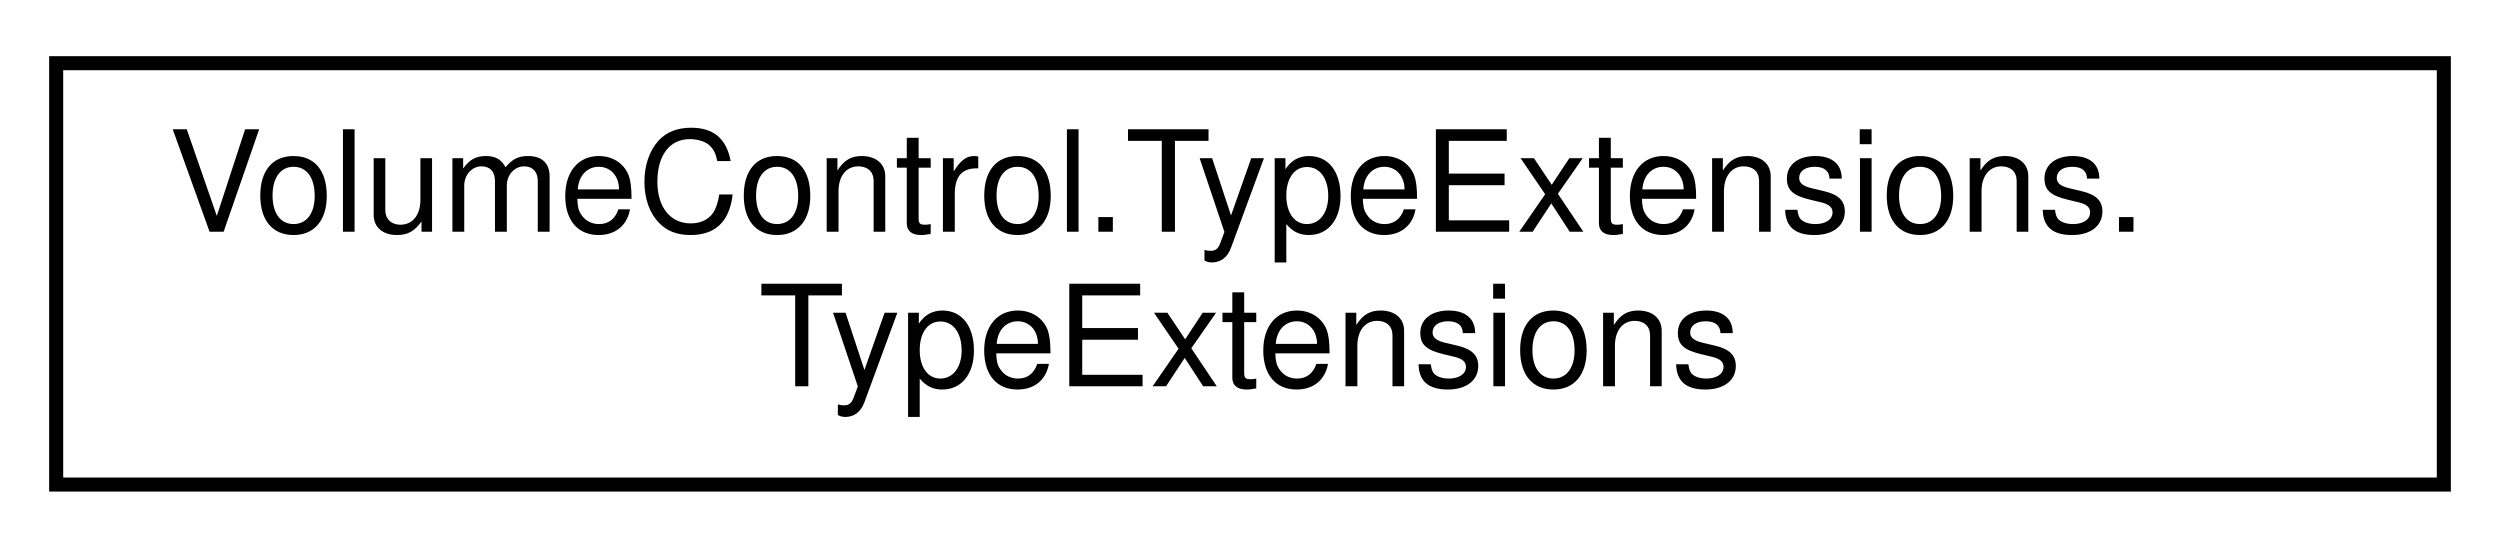
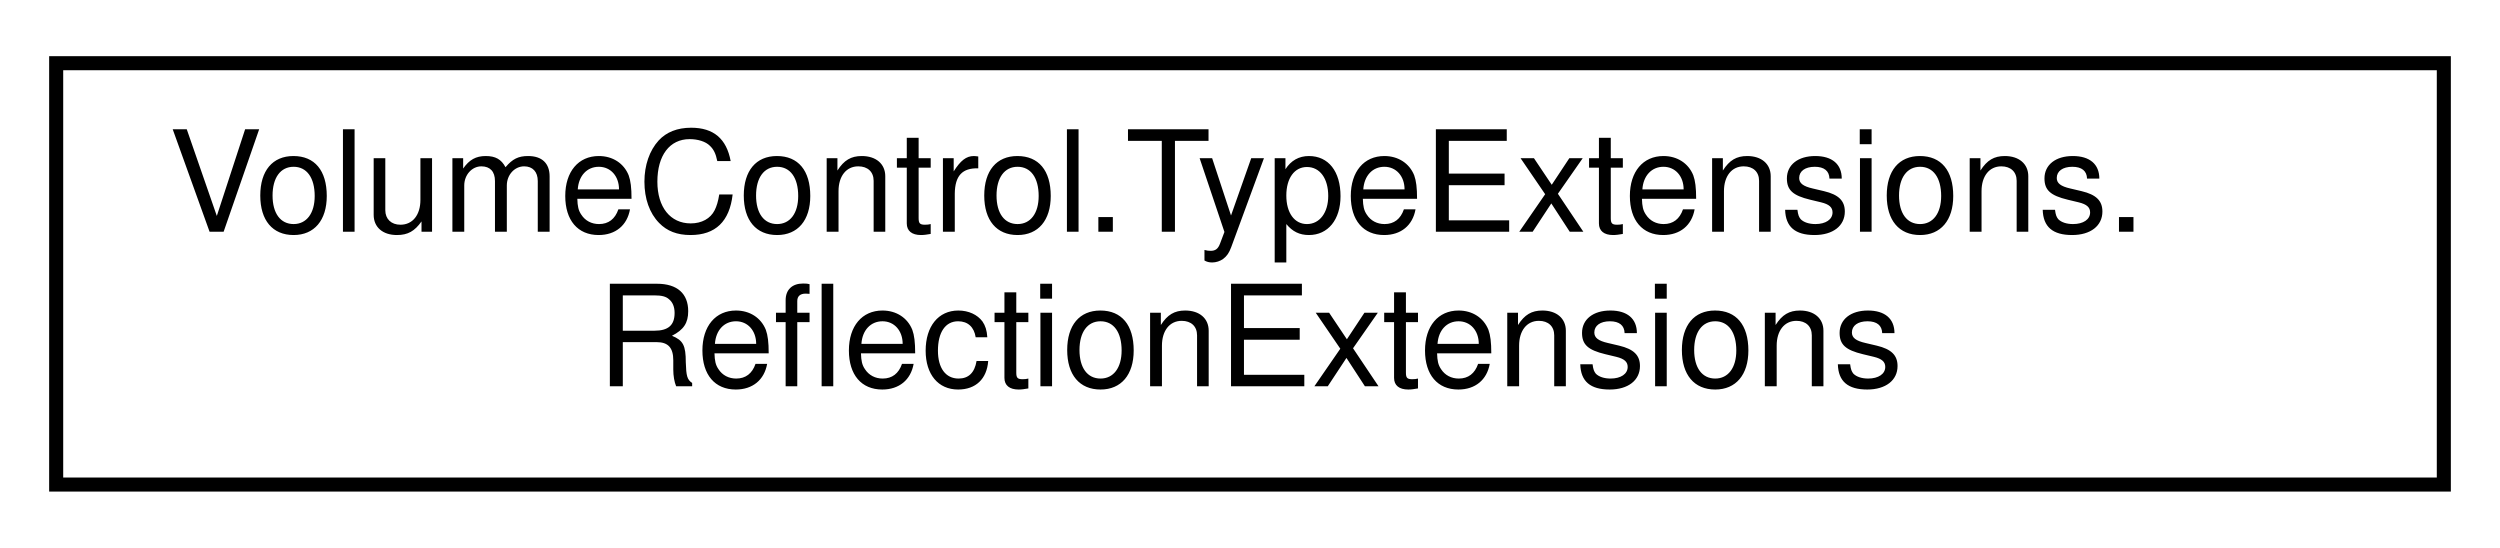
<svg xmlns="http://www.w3.org/2000/svg" xmlns:xlink="http://www.w3.org/1999/xlink" width="178pt" height="39pt" viewBox="0.00 0.00 178.00 39.00">
  <g id="graph0" class="graph" transform="scale(1 1) rotate(0) translate(4 35)">
    <g id="node1" class="node">
      <g id="a_node1">
-         <a xlink:href="class_volume_control_1_1_type_extensions_1_1_type_extensions.html" target="_top" xlink:title="Extends the Type class with additional methods.">
+         <a xlink:href="class_volume_control_1_1_type_extensions_1_1_reflection_extensions.html" target="_top" xlink:title="Extension methods that use C#'s reflection capabilities.">
          <polygon fill="none" stroke="black" points="0,-0.5 0,-30.5 170,-30.5 170,-0.5 0,-0.5" />
          <text text-anchor="start" x="8" y="-18.5" font-family="Helvetica,sans-Serif" font-size="10.00">VolumeControl.TypeExtensions.</text>
-           <text text-anchor="middle" x="85" y="-7.5" font-family="Helvetica,sans-Serif" font-size="10.00">TypeExtensions</text>
+           <text text-anchor="middle" x="85" y="-7.5" font-family="Helvetica,sans-Serif" font-size="10.00">ReflectionExtensions</text>
        </a>
      </g>
    </g>
  </g>
</svg>
